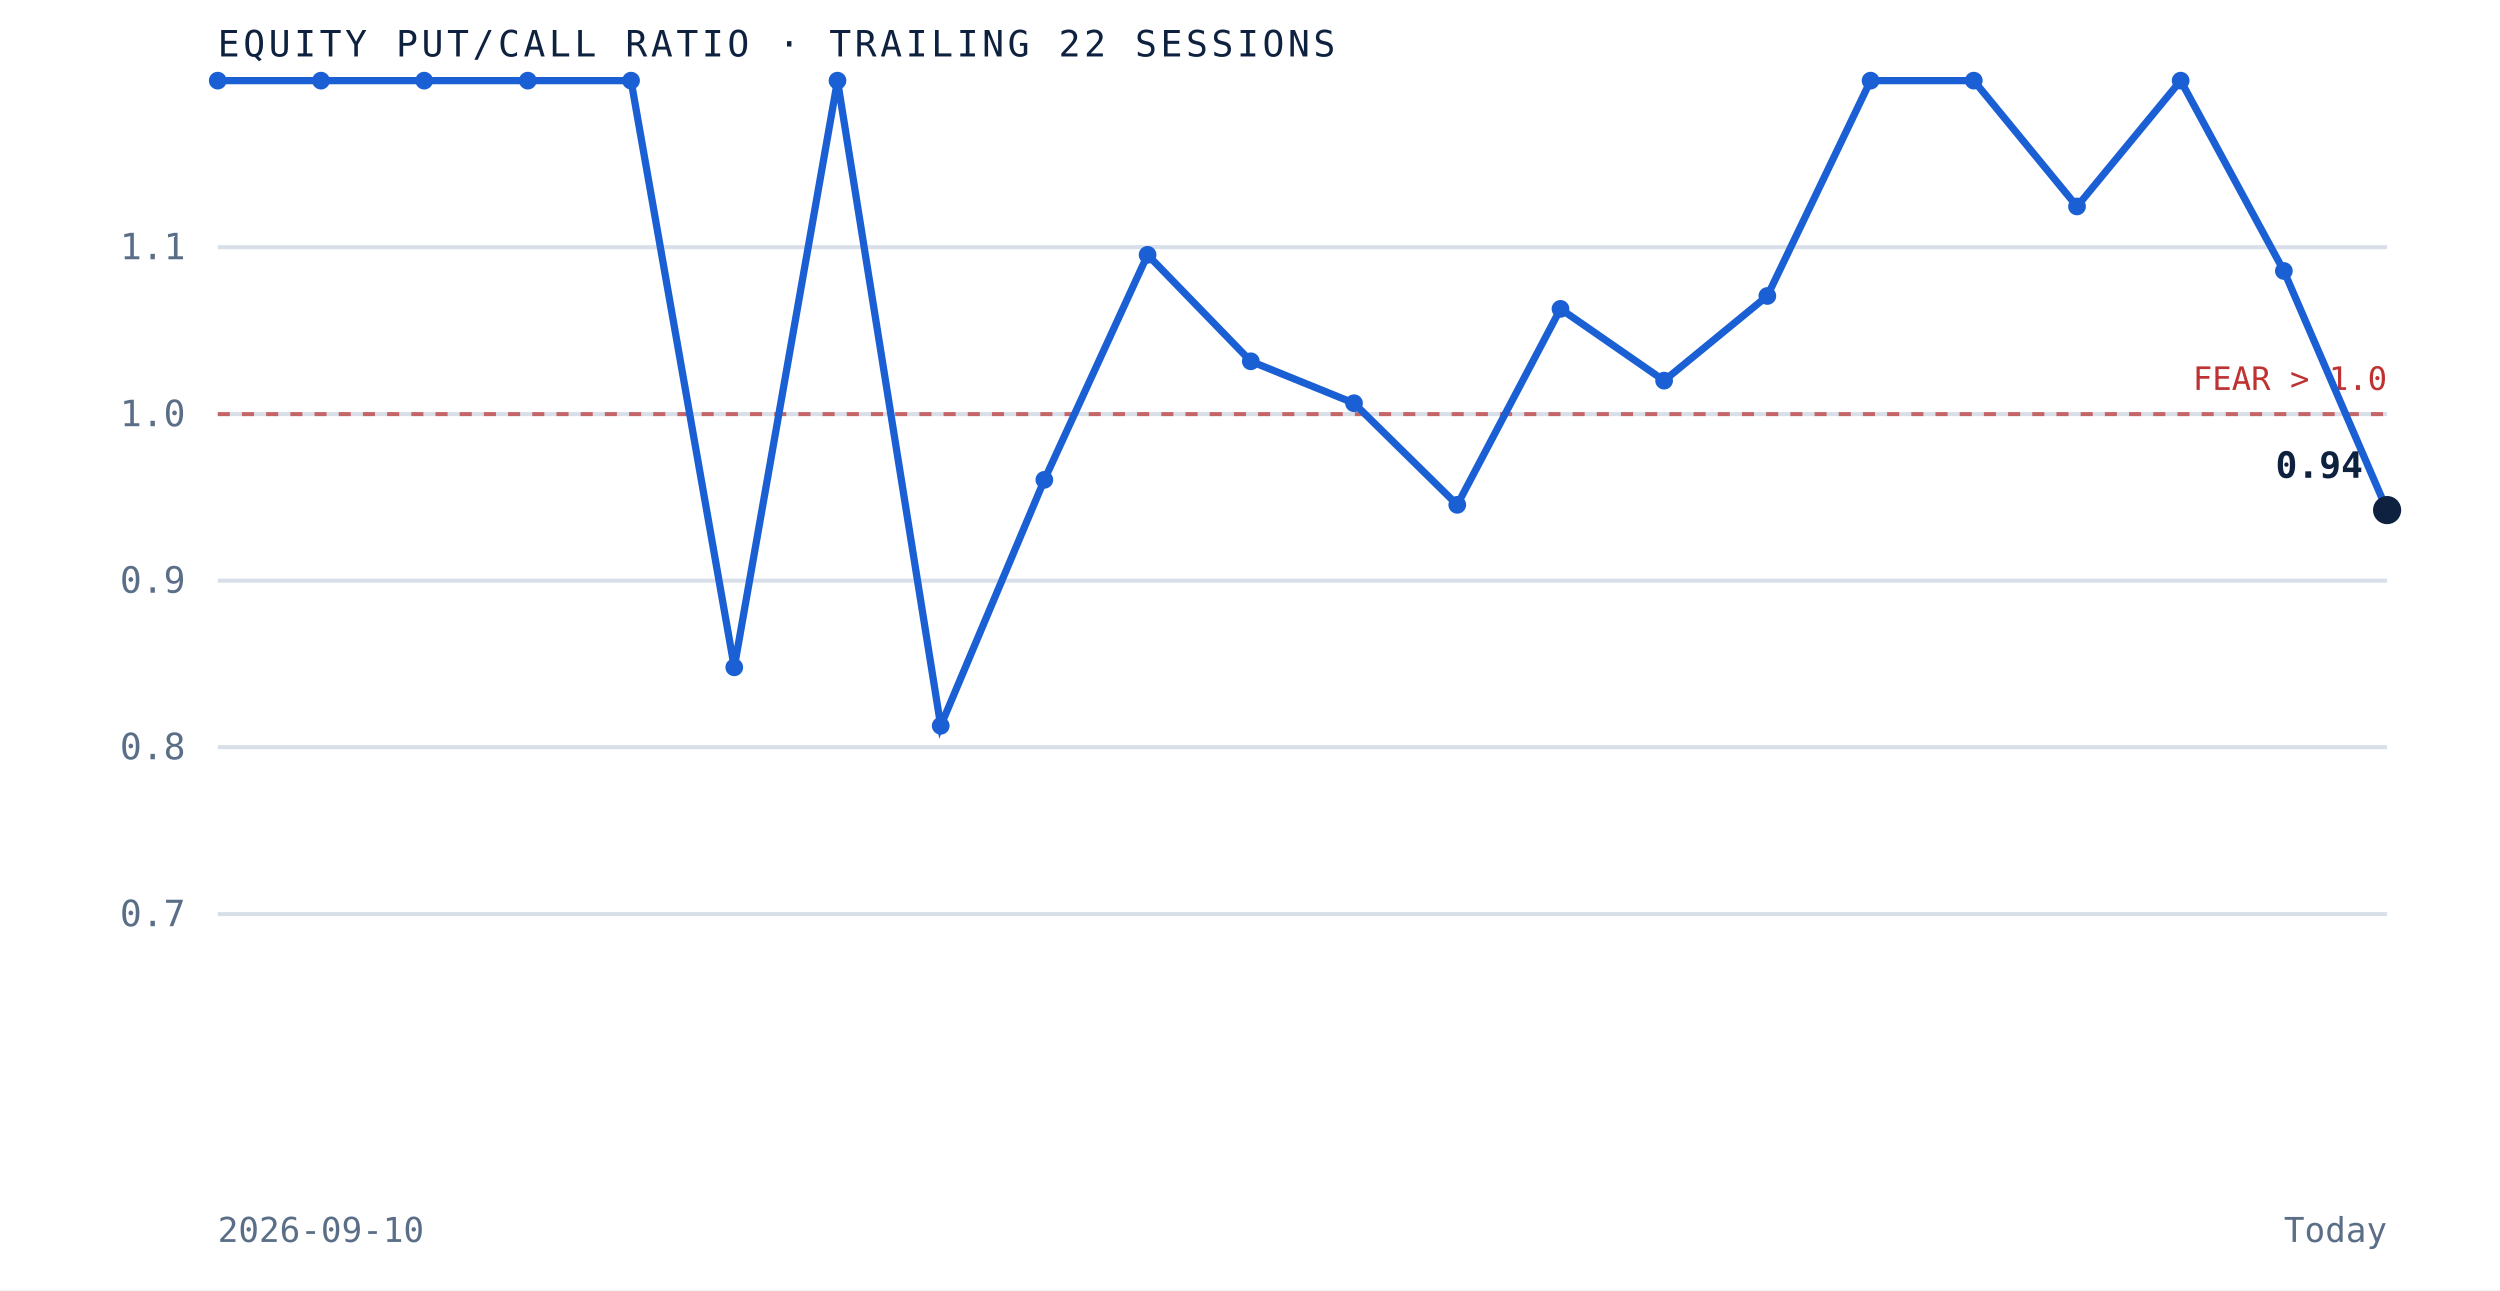
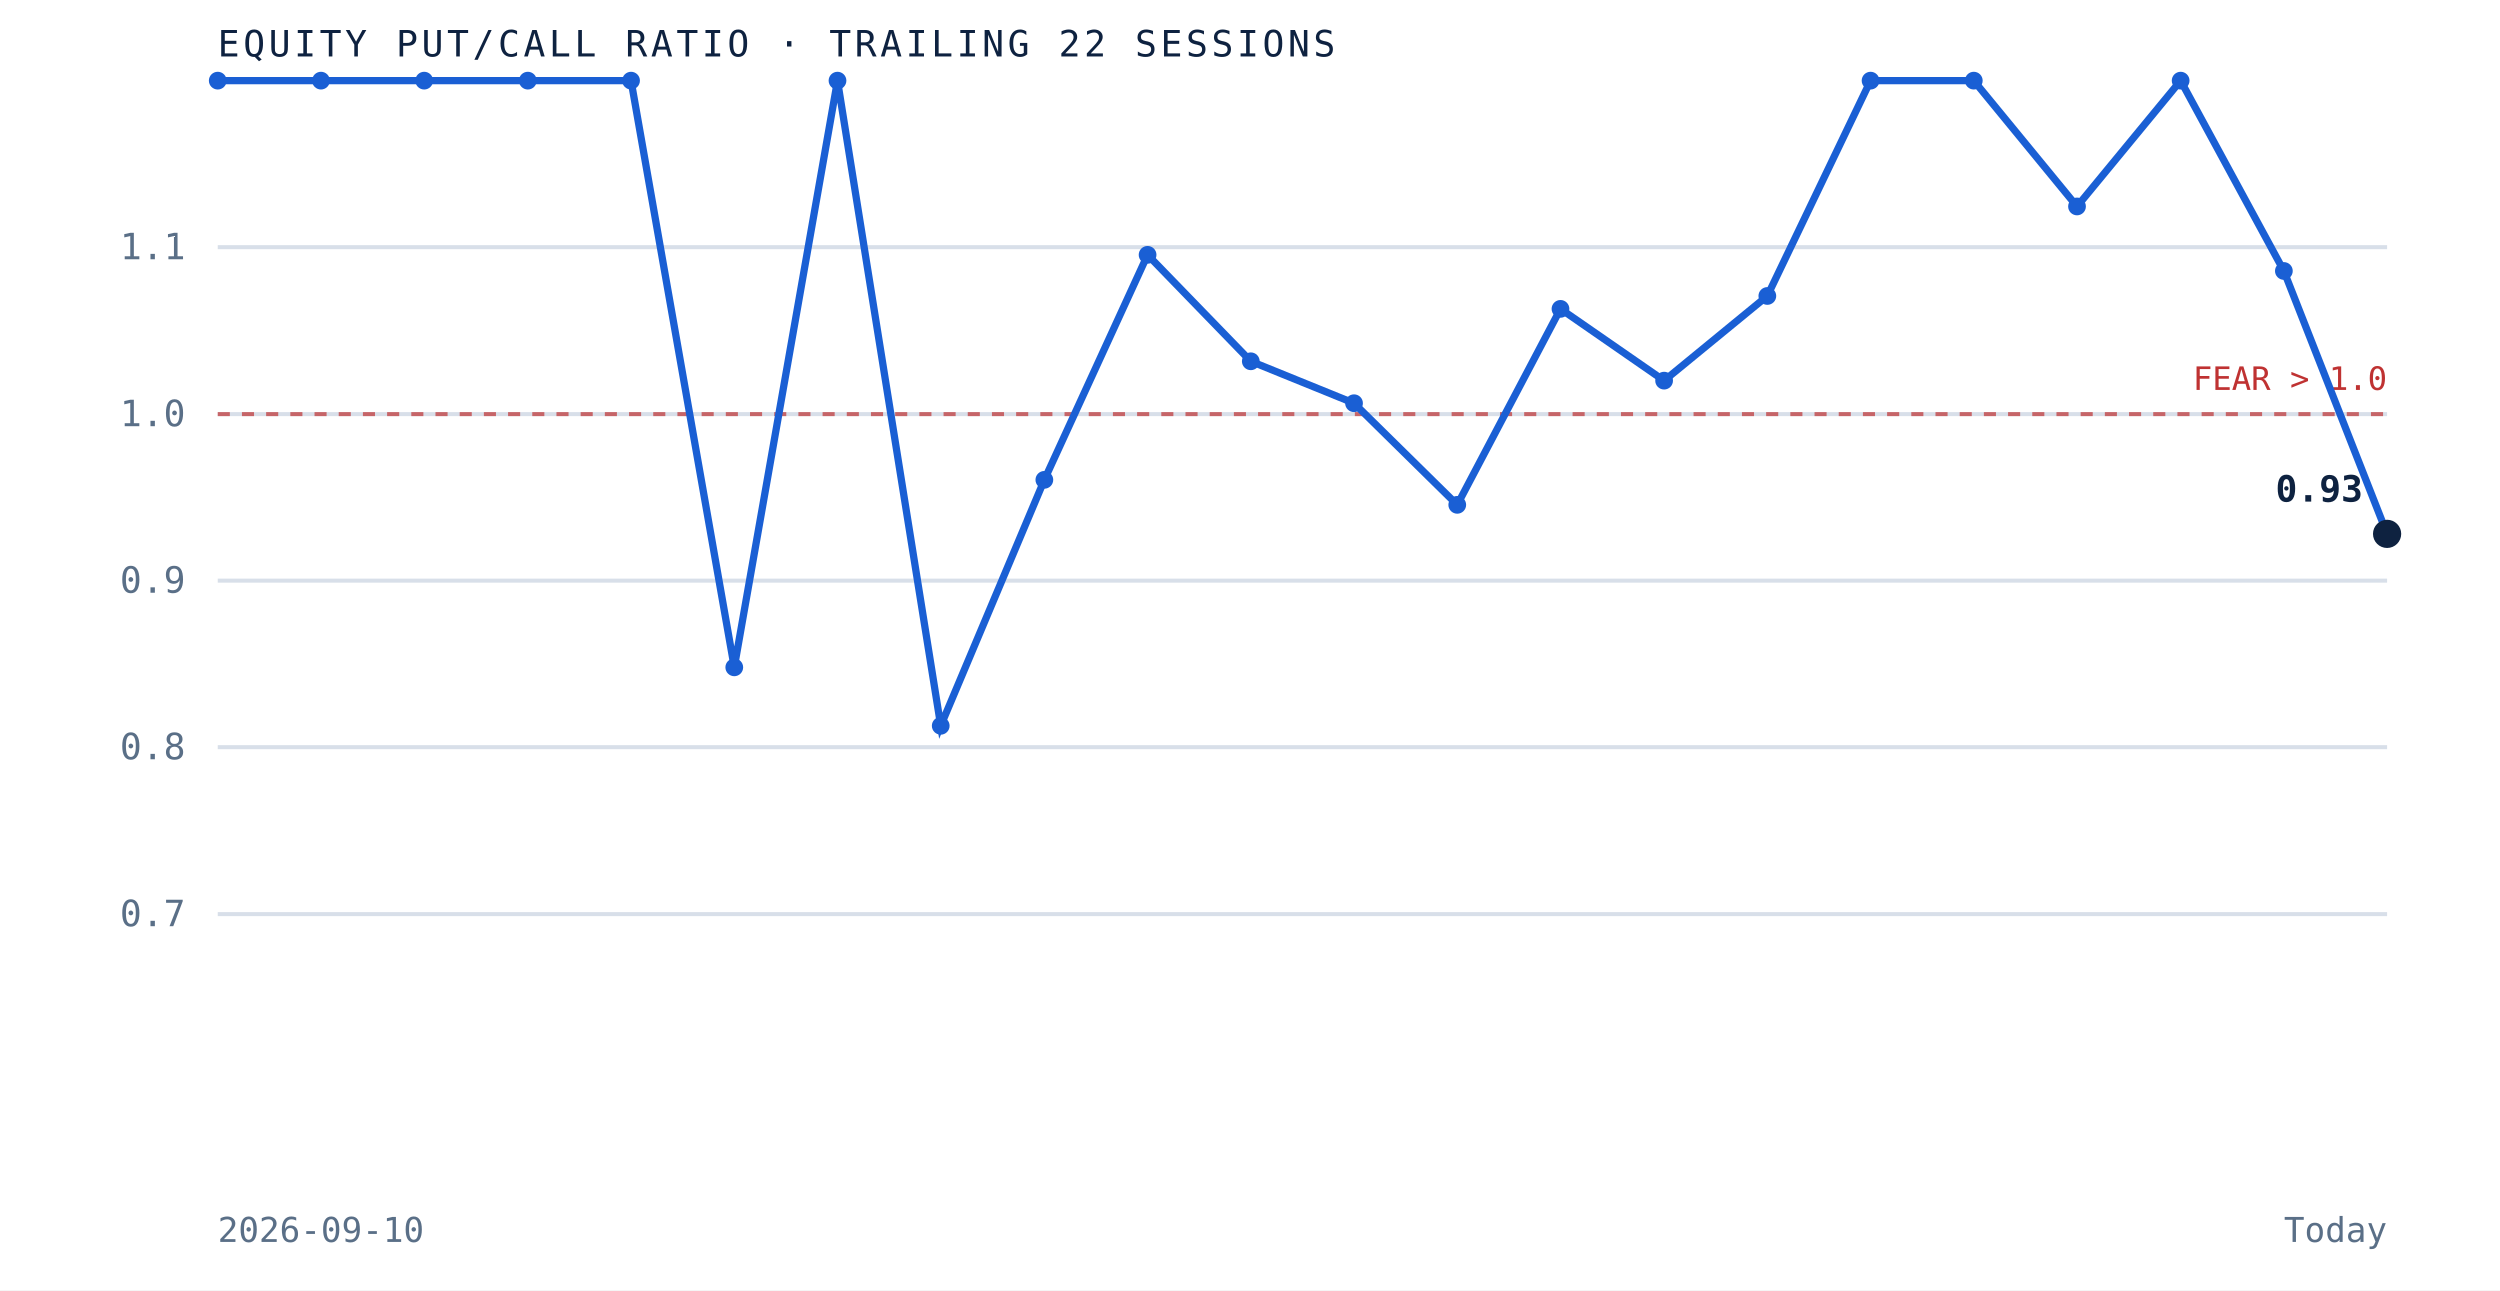
<svg xmlns="http://www.w3.org/2000/svg" viewBox="0 0 620 320" role="img" aria-label="Equity put to call ratio over the trailing 22 sessions" preserveAspectRatio="xMidYMid meet" style="width:100%;height:auto;display:block">
  <rect x="0" y="0" width="620" height="320" fill="white" />
  <line x1="54" y1="226.7" x2="592" y2="226.7" stroke="#d8dfe9" stroke-width="1" />
  <text x="46" y="229.7" text-anchor="end" font-family="'JetBrains Mono', monospace" font-size="9" fill="#5a6f87">0.7</text>
  <line x1="54" y1="185.3" x2="592" y2="185.3" stroke="#d8dfe9" stroke-width="1" />
  <text x="46" y="188.3" text-anchor="end" font-family="'JetBrains Mono', monospace" font-size="9" fill="#5a6f87">0.8</text>
  <line x1="54" y1="144.0" x2="592" y2="144.0" stroke="#d8dfe9" stroke-width="1" />
  <text x="46" y="147.0" text-anchor="end" font-family="'JetBrains Mono', monospace" font-size="9" fill="#5a6f87">0.9</text>
  <line x1="54" y1="102.7" x2="592" y2="102.7" stroke="#d8dfe9" stroke-width="1" />
  <text x="46" y="105.7" text-anchor="end" font-family="'JetBrains Mono', monospace" font-size="9" fill="#5a6f87">1.0</text>
  <line x1="54" y1="61.3" x2="592" y2="61.3" stroke="#d8dfe9" stroke-width="1" />
  <text x="46" y="64.3" text-anchor="end" font-family="'JetBrains Mono', monospace" font-size="9" fill="#5a6f87">1.1</text>
  <line x1="54" y1="102.7" x2="592" y2="102.7" stroke="#bf3232" stroke-width="1" stroke-dasharray="3 3" opacity="0.7" />
  <text x="592" y="96.7" text-anchor="end" font-family="'JetBrains Mono', monospace" font-size="8" fill="#bf3232">FEAR &gt; 1.0</text>
-   <path d="M 54.0 20.0 L 79.6 20.0 L 105.2 20.0 L 130.9 20.0 L 156.5 20.0 L 182.1 165.5 L 207.7 20.0 L 233.3 180.0 L 259.0 119.0 L 284.6 63.2 L 310.2 89.6 L 335.8 100.0 L 361.4 125.2 L 387.0 76.6 L 412.7 94.4 L 438.3 73.4 L 463.9 20.0 L 489.5 20.0 L 515.1 51.2 L 540.8 20.0 L 566.4 67.2 L 592.0 126.5" fill="none" stroke="#1a5fd4" stroke-width="1.8" />
+   <path d="M 54.0 20.0 L 79.6 20.0 L 105.2 20.0 L 130.9 20.0 L 156.5 20.0 L 182.1 165.5 L 207.7 20.0 L 233.3 180.0 L 259.0 119.0 L 284.6 63.2 L 310.2 89.6 L 335.8 100.0 L 361.4 125.2 L 387.0 76.6 L 412.7 94.4 L 438.3 73.4 L 463.9 20.0 L 489.5 20.0 L 515.1 51.2 L 540.8 20.0 L 566.4 67.2 L 592.0 132.4" fill="none" stroke="#1a5fd4" stroke-width="1.8" />
  <circle cx="54.0" cy="20.0" r="2.2" fill="#1a5fd4" />
  <circle cx="79.6" cy="20.0" r="2.2" fill="#1a5fd4" />
  <circle cx="105.2" cy="20.0" r="2.2" fill="#1a5fd4" />
  <circle cx="130.9" cy="20.0" r="2.2" fill="#1a5fd4" />
  <circle cx="156.5" cy="20.0" r="2.2" fill="#1a5fd4" />
  <circle cx="182.1" cy="165.5" r="2.2" fill="#1a5fd4" />
  <circle cx="207.7" cy="20.0" r="2.2" fill="#1a5fd4" />
  <circle cx="233.3" cy="180.0" r="2.2" fill="#1a5fd4" />
  <circle cx="259.0" cy="119.0" r="2.2" fill="#1a5fd4" />
  <circle cx="284.6" cy="63.2" r="2.2" fill="#1a5fd4" />
  <circle cx="310.2" cy="89.6" r="2.2" fill="#1a5fd4" />
  <circle cx="335.8" cy="100.0" r="2.2" fill="#1a5fd4" />
  <circle cx="361.4" cy="125.2" r="2.2" fill="#1a5fd4" />
  <circle cx="387.0" cy="76.6" r="2.2" fill="#1a5fd4" />
  <circle cx="412.7" cy="94.4" r="2.2" fill="#1a5fd4" />
  <circle cx="438.3" cy="73.4" r="2.2" fill="#1a5fd4" />
  <circle cx="463.9" cy="20.0" r="2.2" fill="#1a5fd4" />
  <circle cx="489.5" cy="20.0" r="2.2" fill="#1a5fd4" />
  <circle cx="515.1" cy="51.2" r="2.2" fill="#1a5fd4" />
  <circle cx="540.8" cy="20.0" r="2.2" fill="#1a5fd4" />
  <circle cx="566.4" cy="67.2" r="2.2" fill="#1a5fd4" />
-   <circle cx="592.0" cy="126.5" r="3.5" fill="#0e2240" />
-   <text x="586.0" y="118.5" text-anchor="end" font-family="'JetBrains Mono', monospace" font-size="9" font-weight="bold" fill="#0e2240">0.94</text>
+   <circle cx="592.0" cy="132.4" r="3.5" fill="#0e2240" />
+   <text x="586.0" y="124.4" text-anchor="end" font-family="'JetBrains Mono', monospace" font-size="9" font-weight="bold" fill="#0e2240">0.93</text>
  <text x="54" y="14" font-family="'JetBrains Mono', monospace" font-size="9" letter-spacing="0.1em" fill="#0e2240">EQUITY PUT/CALL RATIO · TRAILING 22 SESSIONS</text>
  <text x="54" y="308" font-family="'JetBrains Mono', monospace" font-size="8.5" fill="#5a6f87">2026-09-10</text>
  <text x="592" y="308" text-anchor="end" font-family="'JetBrains Mono', monospace" font-size="8.5" fill="#5a6f87">Today</text>
</svg>
